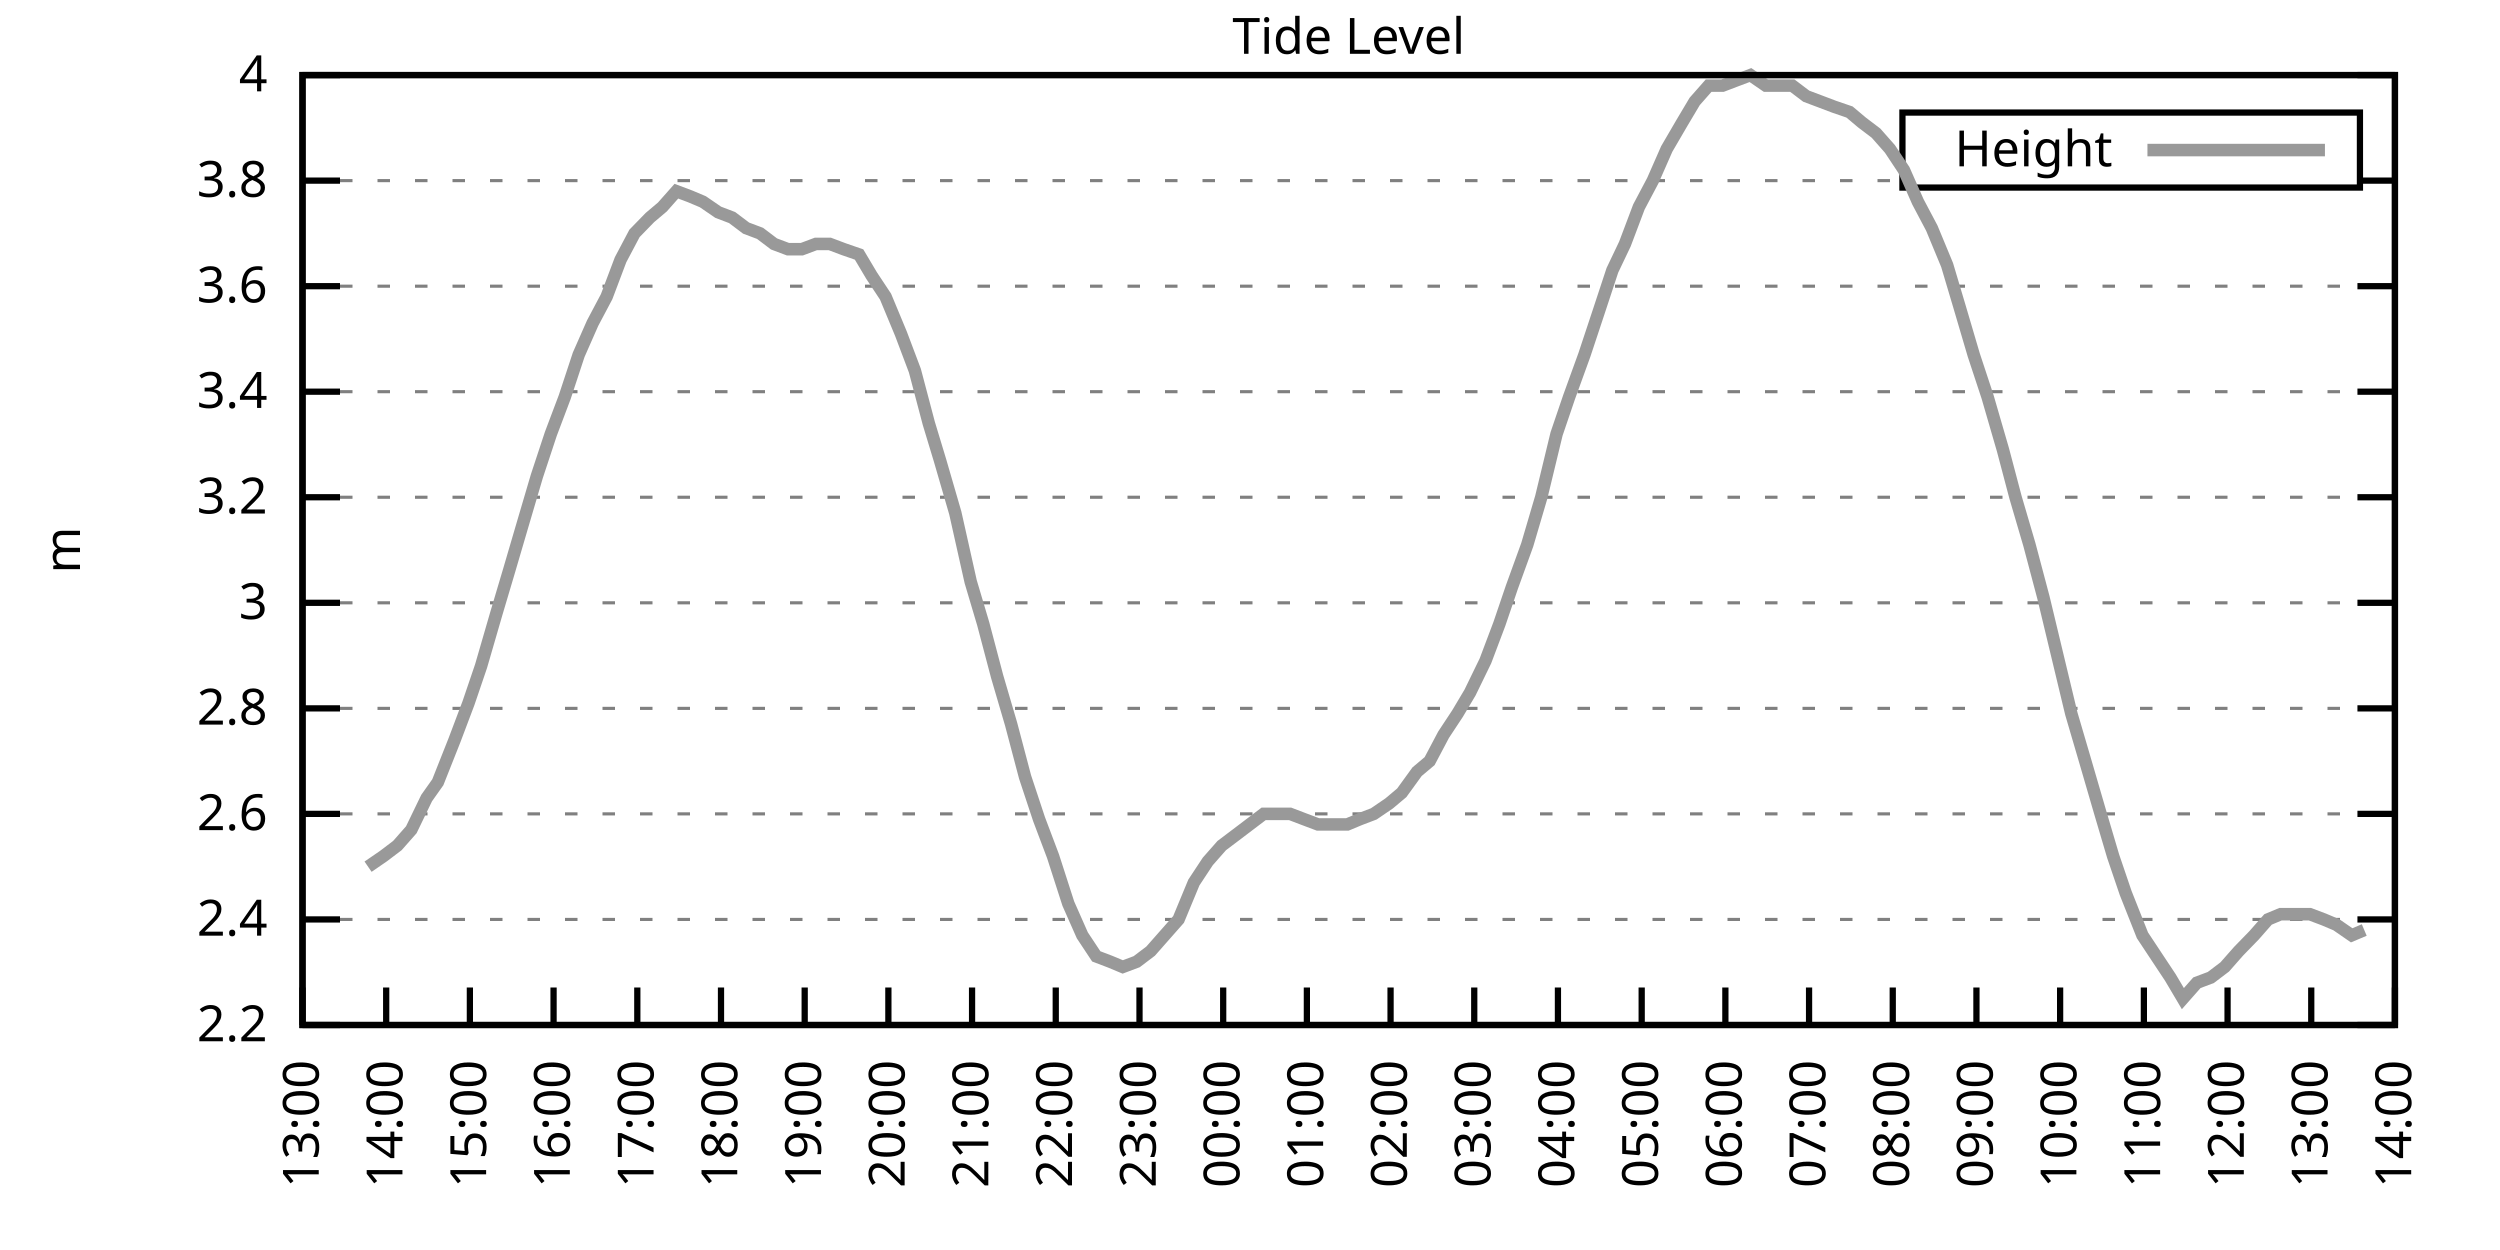
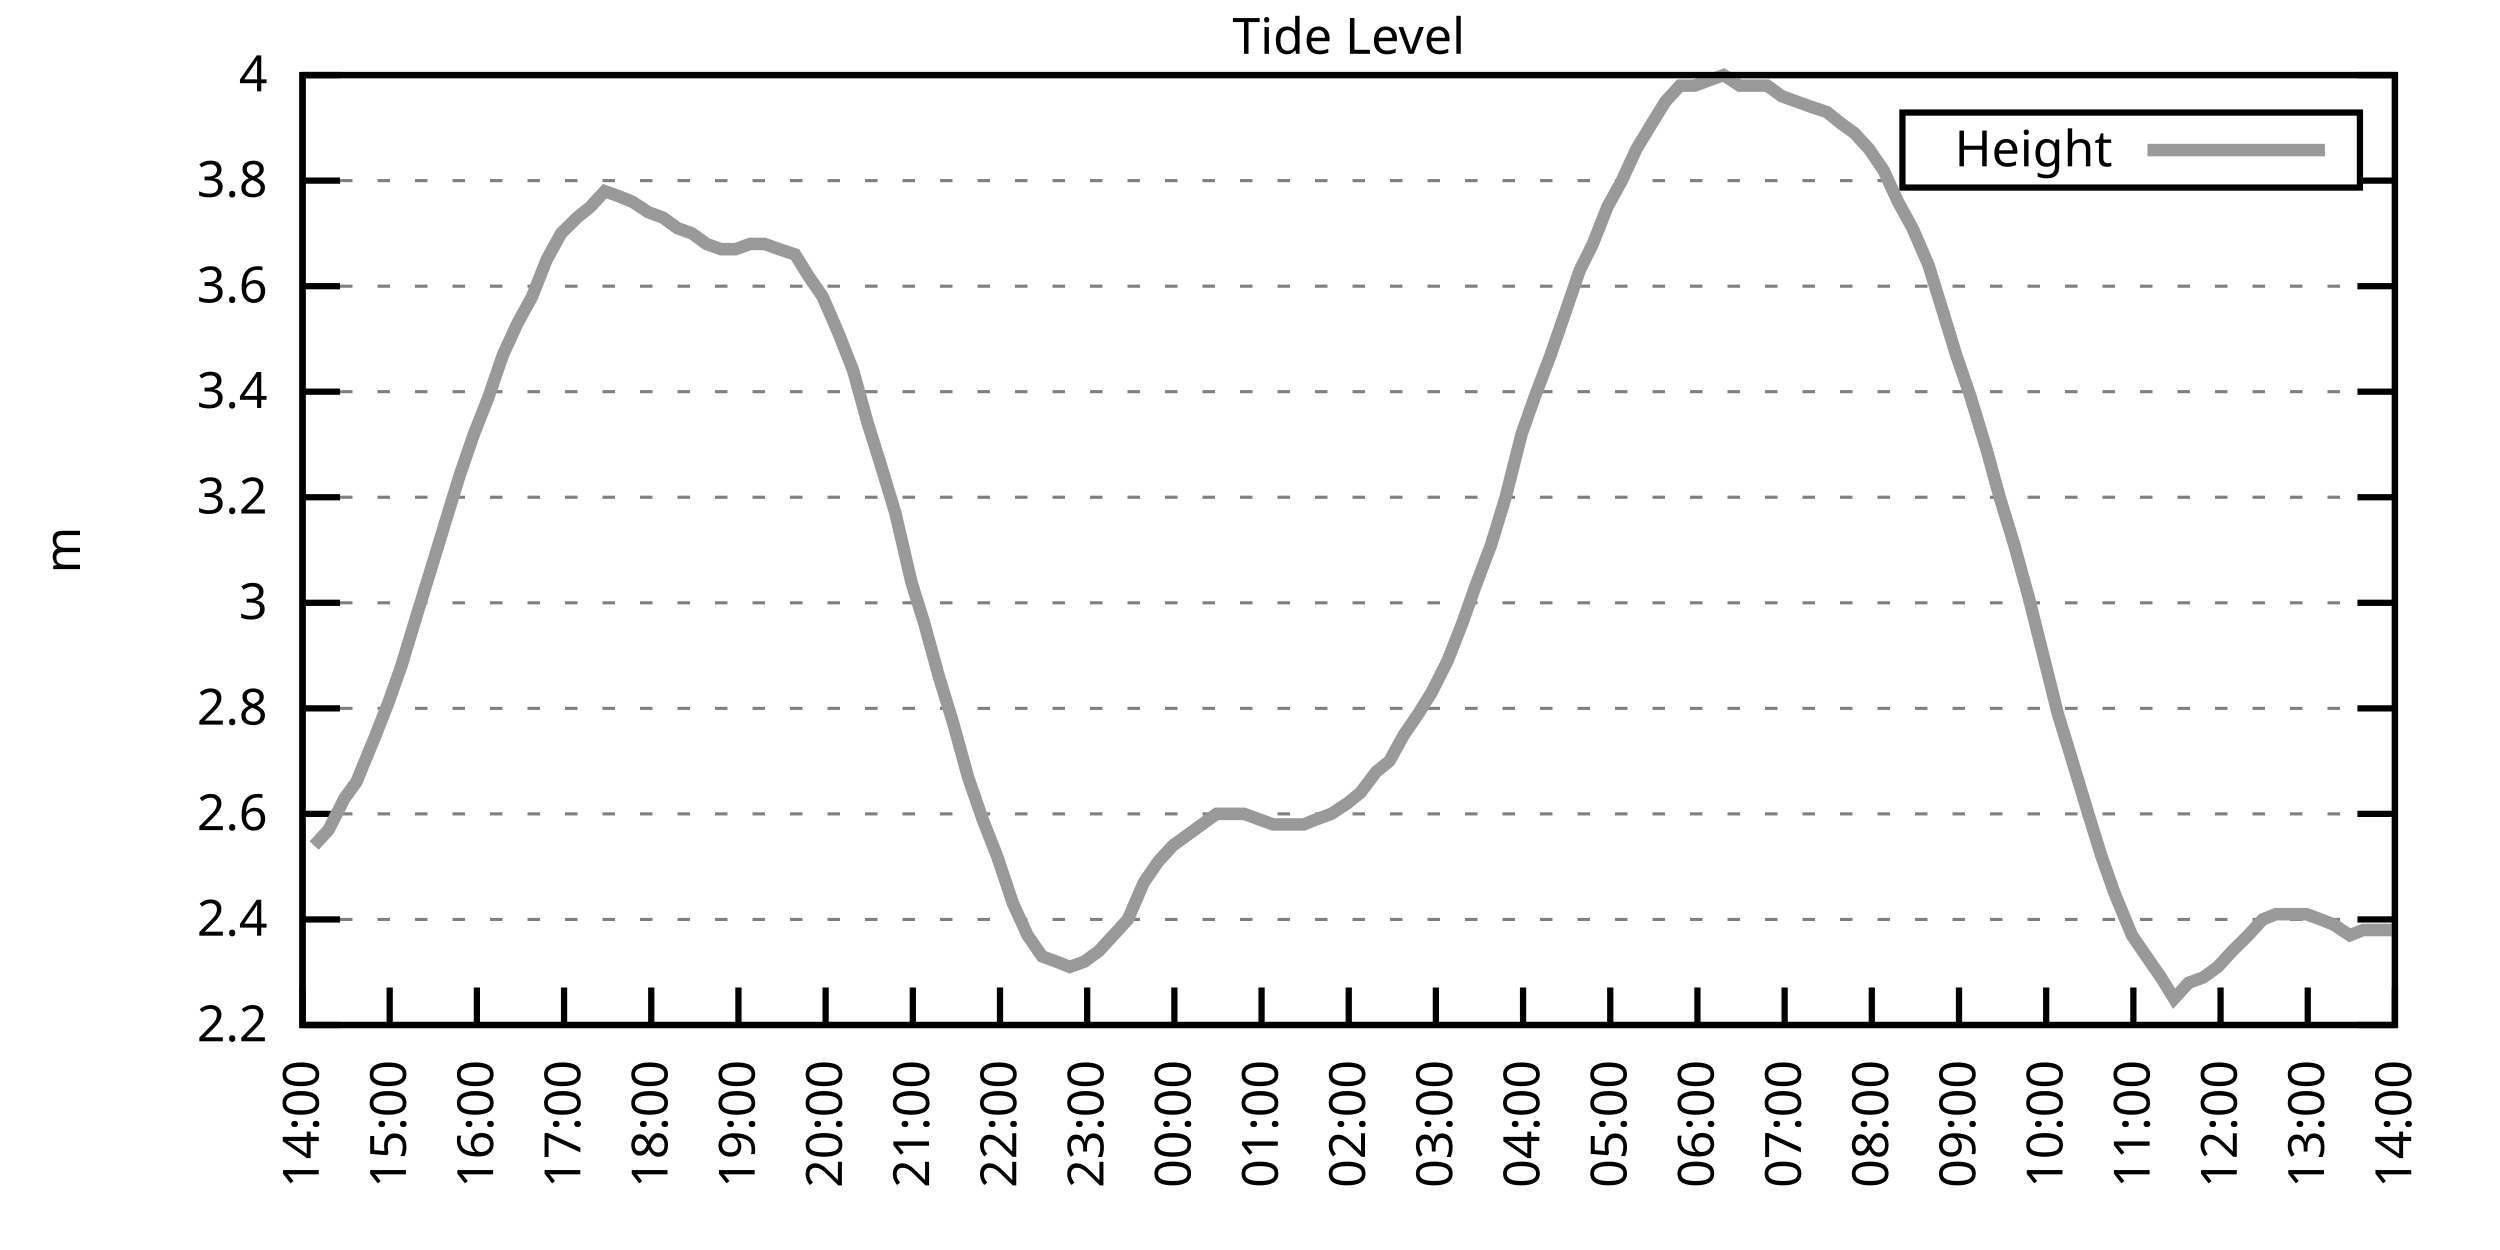
<svg xmlns="http://www.w3.org/2000/svg" xmlns:xlink="http://www.w3.org/1999/xlink" width="400" height="200" viewBox="0 0 400 200">
  <g id="gnuplot_canvas">
    <rect x="0" y="0" width="400" height="200" fill="none" />
    <defs>
      <circle id="gpDot" r="0.5" stroke-width="0.5" stroke="currentColor" />
      <path id="gpPt0" stroke-width="0.333" stroke="currentColor" d="M-1,0 h2 M0,-1 v2" />
      <path id="gpPt1" stroke-width="0.333" stroke="currentColor" d="M-1,-1 L1,1 M1,-1 L-1,1" />
      <path id="gpPt2" stroke-width="0.333" stroke="currentColor" d="M-1,0 L1,0 M0,-1 L0,1 M-1,-1 L1,1 M-1,1 L1,-1" />
      <rect id="gpPt3" stroke-width="0.333" stroke="currentColor" x="-1" y="-1" width="2" height="2" />
      <rect id="gpPt4" stroke-width="0.333" stroke="currentColor" fill="currentColor" x="-1" y="-1" width="2" height="2" />
      <circle id="gpPt5" stroke-width="0.333" stroke="currentColor" cx="0" cy="0" r="1" />
      <use xlink:href="#gpPt5" id="gpPt6" fill="currentColor" stroke="none" />
      <path id="gpPt7" stroke-width="0.333" stroke="currentColor" d="M0,-1.33 L-1.33,0.67 L1.33,0.67 z" />
      <use xlink:href="#gpPt7" id="gpPt8" fill="currentColor" stroke="none" />
      <use xlink:href="#gpPt7" id="gpPt9" stroke="currentColor" transform="rotate(180)" />
      <use xlink:href="#gpPt9" id="gpPt10" fill="currentColor" stroke="none" />
      <use xlink:href="#gpPt3" id="gpPt11" stroke="currentColor" transform="rotate(45)" />
      <use xlink:href="#gpPt11" id="gpPt12" fill="currentColor" stroke="none" />
      <path id="gpPt13" stroke-width="0.333" stroke="currentColor" d="M0,1.330 L1.265,0.411 L0.782,-1.067 L-0.782,-1.076 L-1.265,0.411 z" />
      <use xlink:href="#gpPt13" id="gpPt14" fill="currentColor" stroke="none" />
      <filter id="textbox" filterUnits="objectBoundingBox" x="0" y="0" height="1" width="1">
        <feFlood flood-color="white" flood-opacity="1" result="bgnd" />
        <feComposite in="SourceGraphic" in2="bgnd" operator="atop" />
      </filter>
      <filter id="greybox" filterUnits="objectBoundingBox" x="0" y="0" height="1" width="1">
        <feFlood flood-color="lightgrey" flood-opacity="1" result="grey" />
        <feComposite in="SourceGraphic" in2="grey" operator="atop" />
      </filter>
    </defs>
    <g fill="none" color="white" stroke="currentColor" stroke-width="1.00" stroke-linecap="butt" stroke-linejoin="miter">
</g>
    <g fill="none" color="black" stroke="currentColor" stroke-width="1.00" stroke-linecap="butt" stroke-linejoin="miter">
      <g stroke="none" shape-rendering="crispEdges">
        <polygon fill="rgb(255, 255, 255)" points="48.40,164.00 383.18,164.00 383.18,12.02 48.40,12.02 " />
      </g>
    </g>
    <g fill="none" color="black" stroke="currentColor" stroke-width="1.00" stroke-linecap="butt" stroke-linejoin="miter">
</g>
    <g fill="none" color="black" stroke="black" stroke-width="0.50" stroke-linecap="butt" stroke-linejoin="miter">
</g>
    <g fill="none" color="gray" stroke="currentColor" stroke-width="0.50" stroke-linecap="butt" stroke-linejoin="miter">
      <path stroke="gray" stroke-dasharray="2,4" class="gridline" d="M48.40,164.00 L383.19,164.00  " />
    </g>
    <g fill="none" color="gray" stroke="gray" stroke-width="1.00" stroke-linecap="butt" stroke-linejoin="miter">
</g>
    <g fill="none" color="black" stroke="currentColor" stroke-width="1.00" stroke-linecap="butt" stroke-linejoin="miter">
      <path stroke="black" d="M48.40,164.00 L54.40,164.00 M383.19,164.00 L377.19,164.00  " />
      <g transform="translate(42.80,166.60)" stroke="none" fill="black" font-family="Sans" font-size="8.00" text-anchor="end">
        <text>
          <tspan font-family="Sans"> 2.2</tspan>
        </text>
      </g>
    </g>
    <g fill="none" color="black" stroke="currentColor" stroke-width="1.00" stroke-linecap="butt" stroke-linejoin="miter">
</g>
    <g fill="none" color="black" stroke="black" stroke-width="0.50" stroke-linecap="butt" stroke-linejoin="miter">
</g>
    <g fill="none" color="gray" stroke="currentColor" stroke-width="0.50" stroke-linecap="butt" stroke-linejoin="miter">
      <path stroke="gray" stroke-dasharray="2,4" class="gridline" d="M48.40,147.11 L383.19,147.11  " />
    </g>
    <g fill="none" color="gray" stroke="gray" stroke-width="1.00" stroke-linecap="butt" stroke-linejoin="miter">
</g>
    <g fill="none" color="black" stroke="currentColor" stroke-width="1.00" stroke-linecap="butt" stroke-linejoin="miter">
      <path stroke="black" d="M48.40,147.11 L54.40,147.11 M383.19,147.11 L377.19,147.11  " />
      <g transform="translate(42.80,149.71)" stroke="none" fill="black" font-family="Sans" font-size="8.00" text-anchor="end">
        <text>
          <tspan font-family="Sans"> 2.4</tspan>
        </text>
      </g>
    </g>
    <g fill="none" color="black" stroke="currentColor" stroke-width="1.00" stroke-linecap="butt" stroke-linejoin="miter">
</g>
    <g fill="none" color="black" stroke="black" stroke-width="0.50" stroke-linecap="butt" stroke-linejoin="miter">
</g>
    <g fill="none" color="gray" stroke="currentColor" stroke-width="0.50" stroke-linecap="butt" stroke-linejoin="miter">
      <path stroke="gray" stroke-dasharray="2,4" class="gridline" d="M48.40,130.22 L383.19,130.22  " />
    </g>
    <g fill="none" color="gray" stroke="gray" stroke-width="1.00" stroke-linecap="butt" stroke-linejoin="miter">
</g>
    <g fill="none" color="black" stroke="currentColor" stroke-width="1.00" stroke-linecap="butt" stroke-linejoin="miter">
      <path stroke="black" d="M48.40,130.22 L54.40,130.22 M383.19,130.22 L377.19,130.22  " />
      <g transform="translate(42.80,132.82)" stroke="none" fill="black" font-family="Sans" font-size="8.00" text-anchor="end">
        <text>
          <tspan font-family="Sans"> 2.6</tspan>
        </text>
      </g>
    </g>
    <g fill="none" color="black" stroke="currentColor" stroke-width="1.00" stroke-linecap="butt" stroke-linejoin="miter">
</g>
    <g fill="none" color="black" stroke="black" stroke-width="0.50" stroke-linecap="butt" stroke-linejoin="miter">
</g>
    <g fill="none" color="gray" stroke="currentColor" stroke-width="0.50" stroke-linecap="butt" stroke-linejoin="miter">
      <path stroke="gray" stroke-dasharray="2,4" class="gridline" d="M48.40,113.34 L383.19,113.34  " />
    </g>
    <g fill="none" color="gray" stroke="gray" stroke-width="1.00" stroke-linecap="butt" stroke-linejoin="miter">
</g>
    <g fill="none" color="black" stroke="currentColor" stroke-width="1.00" stroke-linecap="butt" stroke-linejoin="miter">
      <path stroke="black" d="M48.40,113.34 L54.40,113.34 M383.19,113.34 L377.19,113.34  " />
      <g transform="translate(42.80,115.94)" stroke="none" fill="black" font-family="Sans" font-size="8.00" text-anchor="end">
        <text>
          <tspan font-family="Sans"> 2.8</tspan>
        </text>
      </g>
    </g>
    <g fill="none" color="black" stroke="currentColor" stroke-width="1.00" stroke-linecap="butt" stroke-linejoin="miter">
</g>
    <g fill="none" color="black" stroke="black" stroke-width="0.50" stroke-linecap="butt" stroke-linejoin="miter">
</g>
    <g fill="none" color="gray" stroke="currentColor" stroke-width="0.50" stroke-linecap="butt" stroke-linejoin="miter">
      <path stroke="gray" stroke-dasharray="2,4" class="gridline" d="M48.40,96.45 L383.19,96.45  " />
    </g>
    <g fill="none" color="gray" stroke="gray" stroke-width="1.00" stroke-linecap="butt" stroke-linejoin="miter">
</g>
    <g fill="none" color="black" stroke="currentColor" stroke-width="1.00" stroke-linecap="butt" stroke-linejoin="miter">
      <path stroke="black" d="M48.40,96.45 L54.40,96.45 M383.19,96.45 L377.19,96.45  " />
      <g transform="translate(42.80,99.05)" stroke="none" fill="black" font-family="Sans" font-size="8.00" text-anchor="end">
        <text>
          <tspan font-family="Sans"> 3</tspan>
        </text>
      </g>
    </g>
    <g fill="none" color="black" stroke="currentColor" stroke-width="1.00" stroke-linecap="butt" stroke-linejoin="miter">
</g>
    <g fill="none" color="black" stroke="black" stroke-width="0.50" stroke-linecap="butt" stroke-linejoin="miter">
</g>
    <g fill="none" color="gray" stroke="currentColor" stroke-width="0.50" stroke-linecap="butt" stroke-linejoin="miter">
      <path stroke="gray" stroke-dasharray="2,4" class="gridline" d="M48.40,79.56 L383.19,79.56  " />
    </g>
    <g fill="none" color="gray" stroke="gray" stroke-width="1.00" stroke-linecap="butt" stroke-linejoin="miter">
</g>
    <g fill="none" color="black" stroke="currentColor" stroke-width="1.00" stroke-linecap="butt" stroke-linejoin="miter">
      <path stroke="black" d="M48.40,79.56 L54.40,79.56 M383.19,79.56 L377.19,79.56  " />
      <g transform="translate(42.80,82.16)" stroke="none" fill="black" font-family="Sans" font-size="8.00" text-anchor="end">
        <text>
          <tspan font-family="Sans"> 3.2</tspan>
        </text>
      </g>
    </g>
    <g fill="none" color="black" stroke="currentColor" stroke-width="1.00" stroke-linecap="butt" stroke-linejoin="miter">
</g>
    <g fill="none" color="black" stroke="black" stroke-width="0.50" stroke-linecap="butt" stroke-linejoin="miter">
</g>
    <g fill="none" color="gray" stroke="currentColor" stroke-width="0.50" stroke-linecap="butt" stroke-linejoin="miter">
      <path stroke="gray" stroke-dasharray="2,4" class="gridline" d="M48.40,62.67 L383.19,62.67  " />
    </g>
    <g fill="none" color="gray" stroke="gray" stroke-width="1.00" stroke-linecap="butt" stroke-linejoin="miter">
</g>
    <g fill="none" color="black" stroke="currentColor" stroke-width="1.00" stroke-linecap="butt" stroke-linejoin="miter">
      <path stroke="black" d="M48.40,62.67 L54.40,62.67 M383.19,62.67 L377.19,62.67  " />
      <g transform="translate(42.80,65.27)" stroke="none" fill="black" font-family="Sans" font-size="8.00" text-anchor="end">
        <text>
          <tspan font-family="Sans"> 3.4</tspan>
        </text>
      </g>
    </g>
    <g fill="none" color="black" stroke="currentColor" stroke-width="1.00" stroke-linecap="butt" stroke-linejoin="miter">
</g>
    <g fill="none" color="black" stroke="black" stroke-width="0.50" stroke-linecap="butt" stroke-linejoin="miter">
</g>
    <g fill="none" color="gray" stroke="currentColor" stroke-width="0.50" stroke-linecap="butt" stroke-linejoin="miter">
      <path stroke="gray" stroke-dasharray="2,4" class="gridline" d="M48.40,45.79 L383.19,45.79  " />
    </g>
    <g fill="none" color="gray" stroke="gray" stroke-width="1.00" stroke-linecap="butt" stroke-linejoin="miter">
</g>
    <g fill="none" color="black" stroke="currentColor" stroke-width="1.00" stroke-linecap="butt" stroke-linejoin="miter">
      <path stroke="black" d="M48.40,45.79 L54.40,45.79 M383.19,45.79 L377.19,45.79  " />
      <g transform="translate(42.80,48.39)" stroke="none" fill="black" font-family="Sans" font-size="8.00" text-anchor="end">
        <text>
          <tspan font-family="Sans"> 3.6</tspan>
        </text>
      </g>
    </g>
    <g fill="none" color="black" stroke="currentColor" stroke-width="1.00" stroke-linecap="butt" stroke-linejoin="miter">
</g>
    <g fill="none" color="black" stroke="black" stroke-width="0.50" stroke-linecap="butt" stroke-linejoin="miter">
</g>
    <g fill="none" color="gray" stroke="currentColor" stroke-width="0.50" stroke-linecap="butt" stroke-linejoin="miter">
      <path stroke="gray" stroke-dasharray="2,4" class="gridline" d="M48.40,28.90 L304.39,28.90 M377.59,28.90 L383.19,28.90  " />
    </g>
    <g fill="none" color="gray" stroke="gray" stroke-width="1.00" stroke-linecap="butt" stroke-linejoin="miter">
</g>
    <g fill="none" color="black" stroke="currentColor" stroke-width="1.00" stroke-linecap="butt" stroke-linejoin="miter">
      <path stroke="black" d="M48.40,28.90 L54.40,28.90 M383.19,28.90 L377.19,28.90  " />
      <g transform="translate(42.80,31.50)" stroke="none" fill="black" font-family="Sans" font-size="8.00" text-anchor="end">
        <text>
          <tspan font-family="Sans"> 3.8</tspan>
        </text>
      </g>
    </g>
    <g fill="none" color="black" stroke="currentColor" stroke-width="1.00" stroke-linecap="butt" stroke-linejoin="miter">
</g>
    <g fill="none" color="black" stroke="black" stroke-width="0.50" stroke-linecap="butt" stroke-linejoin="miter">
</g>
    <g fill="none" color="gray" stroke="currentColor" stroke-width="0.50" stroke-linecap="butt" stroke-linejoin="miter">
      <path stroke="gray" stroke-dasharray="2,4" class="gridline" d="M48.40,12.01 L383.19,12.01  " />
    </g>
    <g fill="none" color="gray" stroke="gray" stroke-width="1.00" stroke-linecap="butt" stroke-linejoin="miter">
</g>
    <g fill="none" color="black" stroke="currentColor" stroke-width="1.00" stroke-linecap="butt" stroke-linejoin="miter">
      <path stroke="black" d="M48.40,12.01 L54.40,12.01 M383.19,12.01 L377.19,12.01  " />
      <g transform="translate(42.80,14.61)" stroke="none" fill="black" font-family="Sans" font-size="8.00" text-anchor="end">
        <text>
          <tspan font-family="Sans"> 4</tspan>
        </text>
      </g>
    </g>
    <g fill="none" color="black" stroke="currentColor" stroke-width="1.00" stroke-linecap="butt" stroke-linejoin="miter">
      <path stroke="black" d="M48.40,164.00 L48.40,158.00  " />
      <g transform="translate(51.00,169.60) rotate(270.00)" stroke="none" fill="black" font-family="Sans" font-size="8.00" text-anchor="end">
        <text>
-           <tspan font-family="Sans">13:00</tspan>
-         </text>
-       </g>
-     </g>
-     <g fill="none" color="black" stroke="currentColor" stroke-width="1.00" stroke-linecap="butt" stroke-linejoin="miter">
-       <path stroke="black" d="M61.79,164.00 L61.79,158.00  " />
-       <g transform="translate(64.39,169.60) rotate(270.00)" stroke="none" fill="black" font-family="Sans" font-size="8.00" text-anchor="end">
-         <text>
          <tspan font-family="Sans">14:00</tspan>
        </text>
      </g>
    </g>
    <g fill="none" color="black" stroke="currentColor" stroke-width="1.00" stroke-linecap="butt" stroke-linejoin="miter">
-       <path stroke="black" d="M75.18,164.00 L75.18,158.00  " />
-       <g transform="translate(77.78,169.60) rotate(270.00)" stroke="none" fill="black" font-family="Sans" font-size="8.00" text-anchor="end">
+       <path stroke="black" d="M62.35,164.00 L62.35,158.00  " />
+       <g transform="translate(64.95,169.60) rotate(270.00)" stroke="none" fill="black" font-family="Sans" font-size="8.00" text-anchor="end">
        <text>
          <tspan font-family="Sans">15:00</tspan>
        </text>
      </g>
    </g>
    <g fill="none" color="black" stroke="currentColor" stroke-width="1.00" stroke-linecap="butt" stroke-linejoin="miter">
-       <path stroke="black" d="M88.57,164.00 L88.57,158.00  " />
-       <g transform="translate(91.17,169.60) rotate(270.00)" stroke="none" fill="black" font-family="Sans" font-size="8.00" text-anchor="end">
+       <path stroke="black" d="M76.30,164.00 L76.30,158.00  " />
+       <g transform="translate(78.90,169.60) rotate(270.00)" stroke="none" fill="black" font-family="Sans" font-size="8.00" text-anchor="end">
        <text>
          <tspan font-family="Sans">16:00</tspan>
        </text>
      </g>
    </g>
    <g fill="none" color="black" stroke="currentColor" stroke-width="1.00" stroke-linecap="butt" stroke-linejoin="miter">
-       <path stroke="black" d="M101.97,164.00 L101.97,158.00  " />
-       <g transform="translate(104.57,169.60) rotate(270.00)" stroke="none" fill="black" font-family="Sans" font-size="8.00" text-anchor="end">
+       <path stroke="black" d="M90.25,164.00 L90.25,158.00  " />
+       <g transform="translate(92.85,169.60) rotate(270.00)" stroke="none" fill="black" font-family="Sans" font-size="8.00" text-anchor="end">
        <text>
          <tspan font-family="Sans">17:00</tspan>
        </text>
      </g>
    </g>
    <g fill="none" color="black" stroke="currentColor" stroke-width="1.00" stroke-linecap="butt" stroke-linejoin="miter">
-       <path stroke="black" d="M115.36,164.00 L115.36,158.00  " />
-       <g transform="translate(117.96,169.60) rotate(270.00)" stroke="none" fill="black" font-family="Sans" font-size="8.00" text-anchor="end">
+       <path stroke="black" d="M104.20,164.00 L104.20,158.00  " />
+       <g transform="translate(106.80,169.60) rotate(270.00)" stroke="none" fill="black" font-family="Sans" font-size="8.00" text-anchor="end">
        <text>
          <tspan font-family="Sans">18:00</tspan>
        </text>
      </g>
    </g>
    <g fill="none" color="black" stroke="currentColor" stroke-width="1.00" stroke-linecap="butt" stroke-linejoin="miter">
-       <path stroke="black" d="M128.75,164.00 L128.75,158.00  " />
-       <g transform="translate(131.35,169.60) rotate(270.00)" stroke="none" fill="black" font-family="Sans" font-size="8.00" text-anchor="end">
+       <path stroke="black" d="M118.15,164.00 L118.15,158.00  " />
+       <g transform="translate(120.75,169.60) rotate(270.00)" stroke="none" fill="black" font-family="Sans" font-size="8.00" text-anchor="end">
        <text>
          <tspan font-family="Sans">19:00</tspan>
        </text>
      </g>
    </g>
    <g fill="none" color="black" stroke="currentColor" stroke-width="1.00" stroke-linecap="butt" stroke-linejoin="miter">
-       <path stroke="black" d="M142.14,164.00 L142.14,158.00  " />
-       <g transform="translate(144.74,169.60) rotate(270.00)" stroke="none" fill="black" font-family="Sans" font-size="8.00" text-anchor="end">
+       <path stroke="black" d="M132.10,164.00 L132.10,158.00  " />
+       <g transform="translate(134.70,169.60) rotate(270.00)" stroke="none" fill="black" font-family="Sans" font-size="8.00" text-anchor="end">
        <text>
          <tspan font-family="Sans">20:00</tspan>
        </text>
      </g>
    </g>
    <g fill="none" color="black" stroke="currentColor" stroke-width="1.00" stroke-linecap="butt" stroke-linejoin="miter">
-       <path stroke="black" d="M155.53,164.00 L155.53,158.00  " />
-       <g transform="translate(158.13,169.60) rotate(270.00)" stroke="none" fill="black" font-family="Sans" font-size="8.00" text-anchor="end">
+       <path stroke="black" d="M146.05,164.00 L146.05,158.00  " />
+       <g transform="translate(148.65,169.60) rotate(270.00)" stroke="none" fill="black" font-family="Sans" font-size="8.00" text-anchor="end">
        <text>
          <tspan font-family="Sans">21:00</tspan>
        </text>
      </g>
    </g>
    <g fill="none" color="black" stroke="currentColor" stroke-width="1.00" stroke-linecap="butt" stroke-linejoin="miter">
-       <path stroke="black" d="M168.92,164.00 L168.92,158.00  " />
-       <g transform="translate(171.52,169.60) rotate(270.00)" stroke="none" fill="black" font-family="Sans" font-size="8.00" text-anchor="end">
+       <path stroke="black" d="M160.00,164.00 L160.00,158.00  " />
+       <g transform="translate(162.60,169.60) rotate(270.00)" stroke="none" fill="black" font-family="Sans" font-size="8.00" text-anchor="end">
        <text>
          <tspan font-family="Sans">22:00</tspan>
        </text>
      </g>
    </g>
    <g fill="none" color="black" stroke="currentColor" stroke-width="1.00" stroke-linecap="butt" stroke-linejoin="miter">
-       <path stroke="black" d="M182.32,164.00 L182.32,158.00  " />
-       <g transform="translate(184.92,169.60) rotate(270.00)" stroke="none" fill="black" font-family="Sans" font-size="8.00" text-anchor="end">
+       <path stroke="black" d="M173.95,164.00 L173.95,158.00  " />
+       <g transform="translate(176.55,169.60) rotate(270.00)" stroke="none" fill="black" font-family="Sans" font-size="8.00" text-anchor="end">
        <text>
          <tspan font-family="Sans">23:00</tspan>
        </text>
      </g>
    </g>
    <g fill="none" color="black" stroke="currentColor" stroke-width="1.00" stroke-linecap="butt" stroke-linejoin="miter">
-       <path stroke="black" d="M195.71,164.00 L195.71,158.00  " />
-       <g transform="translate(198.31,169.60) rotate(270.00)" stroke="none" fill="black" font-family="Sans" font-size="8.00" text-anchor="end">
+       <path stroke="black" d="M187.90,164.00 L187.90,158.00  " />
+       <g transform="translate(190.50,169.60) rotate(270.00)" stroke="none" fill="black" font-family="Sans" font-size="8.00" text-anchor="end">
        <text>
          <tspan font-family="Sans">00:00</tspan>
        </text>
      </g>
    </g>
    <g fill="none" color="black" stroke="currentColor" stroke-width="1.00" stroke-linecap="butt" stroke-linejoin="miter">
-       <path stroke="black" d="M209.10,164.00 L209.10,158.00  " />
-       <g transform="translate(211.70,169.60) rotate(270.00)" stroke="none" fill="black" font-family="Sans" font-size="8.00" text-anchor="end">
+       <path stroke="black" d="M201.85,164.00 L201.85,158.00  " />
+       <g transform="translate(204.45,169.60) rotate(270.00)" stroke="none" fill="black" font-family="Sans" font-size="8.00" text-anchor="end">
        <text>
          <tspan font-family="Sans">01:00</tspan>
        </text>
      </g>
    </g>
    <g fill="none" color="black" stroke="currentColor" stroke-width="1.00" stroke-linecap="butt" stroke-linejoin="miter">
-       <path stroke="black" d="M222.49,164.00 L222.49,158.00  " />
-       <g transform="translate(225.09,169.60) rotate(270.00)" stroke="none" fill="black" font-family="Sans" font-size="8.00" text-anchor="end">
+       <path stroke="black" d="M215.80,164.00 L215.80,158.00  " />
+       <g transform="translate(218.40,169.60) rotate(270.00)" stroke="none" fill="black" font-family="Sans" font-size="8.00" text-anchor="end">
        <text>
          <tspan font-family="Sans">02:00</tspan>
        </text>
      </g>
    </g>
    <g fill="none" color="black" stroke="currentColor" stroke-width="1.00" stroke-linecap="butt" stroke-linejoin="miter">
-       <path stroke="black" d="M235.88,164.00 L235.88,158.00  " />
-       <g transform="translate(238.48,169.60) rotate(270.00)" stroke="none" fill="black" font-family="Sans" font-size="8.00" text-anchor="end">
+       <path stroke="black" d="M229.74,164.00 L229.74,158.00  " />
+       <g transform="translate(232.34,169.60) rotate(270.00)" stroke="none" fill="black" font-family="Sans" font-size="8.00" text-anchor="end">
        <text>
          <tspan font-family="Sans">03:00</tspan>
        </text>
      </g>
    </g>
    <g fill="none" color="black" stroke="currentColor" stroke-width="1.00" stroke-linecap="butt" stroke-linejoin="miter">
-       <path stroke="black" d="M249.27,164.00 L249.27,158.00  " />
-       <g transform="translate(251.87,169.60) rotate(270.00)" stroke="none" fill="black" font-family="Sans" font-size="8.00" text-anchor="end">
+       <path stroke="black" d="M243.69,164.00 L243.69,158.00  " />
+       <g transform="translate(246.29,169.60) rotate(270.00)" stroke="none" fill="black" font-family="Sans" font-size="8.00" text-anchor="end">
        <text>
          <tspan font-family="Sans">04:00</tspan>
        </text>
      </g>
    </g>
    <g fill="none" color="black" stroke="currentColor" stroke-width="1.00" stroke-linecap="butt" stroke-linejoin="miter">
-       <path stroke="black" d="M262.67,164.00 L262.67,158.00  " />
-       <g transform="translate(265.27,169.60) rotate(270.00)" stroke="none" fill="black" font-family="Sans" font-size="8.00" text-anchor="end">
+       <path stroke="black" d="M257.64,164.00 L257.64,158.00  " />
+       <g transform="translate(260.24,169.60) rotate(270.00)" stroke="none" fill="black" font-family="Sans" font-size="8.00" text-anchor="end">
        <text>
          <tspan font-family="Sans">05:00</tspan>
        </text>
      </g>
    </g>
    <g fill="none" color="black" stroke="currentColor" stroke-width="1.00" stroke-linecap="butt" stroke-linejoin="miter">
-       <path stroke="black" d="M276.06,164.00 L276.06,158.00  " />
-       <g transform="translate(278.66,169.60) rotate(270.00)" stroke="none" fill="black" font-family="Sans" font-size="8.00" text-anchor="end">
+       <path stroke="black" d="M271.59,164.00 L271.59,158.00  " />
+       <g transform="translate(274.19,169.60) rotate(270.00)" stroke="none" fill="black" font-family="Sans" font-size="8.00" text-anchor="end">
        <text>
          <tspan font-family="Sans">06:00</tspan>
        </text>
      </g>
    </g>
    <g fill="none" color="black" stroke="currentColor" stroke-width="1.00" stroke-linecap="butt" stroke-linejoin="miter">
-       <path stroke="black" d="M289.45,164.00 L289.45,158.00  " />
-       <g transform="translate(292.05,169.60) rotate(270.00)" stroke="none" fill="black" font-family="Sans" font-size="8.00" text-anchor="end">
+       <path stroke="black" d="M285.54,164.00 L285.54,158.00  " />
+       <g transform="translate(288.14,169.60) rotate(270.00)" stroke="none" fill="black" font-family="Sans" font-size="8.00" text-anchor="end">
        <text>
          <tspan font-family="Sans">07:00</tspan>
        </text>
      </g>
    </g>
    <g fill="none" color="black" stroke="currentColor" stroke-width="1.00" stroke-linecap="butt" stroke-linejoin="miter">
-       <path stroke="black" d="M302.84,164.00 L302.84,158.00  " />
-       <g transform="translate(305.44,169.60) rotate(270.00)" stroke="none" fill="black" font-family="Sans" font-size="8.00" text-anchor="end">
+       <path stroke="black" d="M299.49,164.00 L299.49,158.00  " />
+       <g transform="translate(302.09,169.60) rotate(270.00)" stroke="none" fill="black" font-family="Sans" font-size="8.00" text-anchor="end">
        <text>
          <tspan font-family="Sans">08:00</tspan>
        </text>
      </g>
    </g>
    <g fill="none" color="black" stroke="currentColor" stroke-width="1.00" stroke-linecap="butt" stroke-linejoin="miter">
-       <path stroke="black" d="M316.23,164.00 L316.23,158.00  " />
-       <g transform="translate(318.83,169.60) rotate(270.00)" stroke="none" fill="black" font-family="Sans" font-size="8.00" text-anchor="end">
+       <path stroke="black" d="M313.44,164.00 L313.44,158.00  " />
+       <g transform="translate(316.04,169.60) rotate(270.00)" stroke="none" fill="black" font-family="Sans" font-size="8.00" text-anchor="end">
        <text>
          <tspan font-family="Sans">09:00</tspan>
        </text>
      </g>
    </g>
    <g fill="none" color="black" stroke="currentColor" stroke-width="1.00" stroke-linecap="butt" stroke-linejoin="miter">
-       <path stroke="black" d="M329.62,164.00 L329.62,158.00  " />
-       <g transform="translate(332.22,169.60) rotate(270.00)" stroke="none" fill="black" font-family="Sans" font-size="8.00" text-anchor="end">
+       <path stroke="black" d="M327.39,164.00 L327.39,158.00  " />
+       <g transform="translate(329.99,169.60) rotate(270.00)" stroke="none" fill="black" font-family="Sans" font-size="8.00" text-anchor="end">
        <text>
          <tspan font-family="Sans">10:00</tspan>
        </text>
      </g>
    </g>
    <g fill="none" color="black" stroke="currentColor" stroke-width="1.00" stroke-linecap="butt" stroke-linejoin="miter">
-       <path stroke="black" d="M343.02,164.00 L343.02,158.00  " />
-       <g transform="translate(345.62,169.60) rotate(270.00)" stroke="none" fill="black" font-family="Sans" font-size="8.00" text-anchor="end">
+       <path stroke="black" d="M341.34,164.00 L341.34,158.00  " />
+       <g transform="translate(343.94,169.60) rotate(270.00)" stroke="none" fill="black" font-family="Sans" font-size="8.00" text-anchor="end">
        <text>
          <tspan font-family="Sans">11:00</tspan>
        </text>
      </g>
    </g>
    <g fill="none" color="black" stroke="currentColor" stroke-width="1.00" stroke-linecap="butt" stroke-linejoin="miter">
-       <path stroke="black" d="M356.41,164.00 L356.41,158.00  " />
-       <g transform="translate(359.01,169.60) rotate(270.00)" stroke="none" fill="black" font-family="Sans" font-size="8.00" text-anchor="end">
+       <path stroke="black" d="M355.29,164.00 L355.29,158.00  " />
+       <g transform="translate(357.89,169.60) rotate(270.00)" stroke="none" fill="black" font-family="Sans" font-size="8.00" text-anchor="end">
        <text>
          <tspan font-family="Sans">12:00</tspan>
        </text>
      </g>
    </g>
    <g fill="none" color="black" stroke="currentColor" stroke-width="1.00" stroke-linecap="butt" stroke-linejoin="miter">
-       <path stroke="black" d="M369.80,164.00 L369.80,158.00  " />
-       <g transform="translate(372.40,169.60) rotate(270.00)" stroke="none" fill="black" font-family="Sans" font-size="8.00" text-anchor="end">
+       <path stroke="black" d="M369.24,164.00 L369.24,158.00  " />
+       <g transform="translate(371.84,169.60) rotate(270.00)" stroke="none" fill="black" font-family="Sans" font-size="8.00" text-anchor="end">
        <text>
          <tspan font-family="Sans">13:00</tspan>
        </text>
      </g>
    </g>
    <g fill="none" color="black" stroke="currentColor" stroke-width="1.00" stroke-linecap="butt" stroke-linejoin="miter">
      <path stroke="black" d="M383.19,164.00 L383.19,158.00  " />
      <g transform="translate(385.79,169.60) rotate(270.00)" stroke="none" fill="black" font-family="Sans" font-size="8.00" text-anchor="end">
        <text>
          <tspan font-family="Sans">14:00</tspan>
        </text>
      </g>
    </g>
    <g fill="none" color="black" stroke="currentColor" stroke-width="1.00" stroke-linecap="butt" stroke-linejoin="miter">
</g>
    <g fill="none" color="black" stroke="currentColor" stroke-width="1.00" stroke-linecap="butt" stroke-linejoin="miter">
      <path stroke="black" d="M48.40,12.01 L48.40,164.00 L383.19,164.00 L383.19,12.01 L48.40,12.01 Z  " />
    </g>
    <g fill="none" color="black" stroke="currentColor" stroke-width="1.00" stroke-linecap="butt" stroke-linejoin="miter">
</g>
    <g fill="none" color="black" stroke="currentColor" stroke-width="1.00" stroke-linecap="butt" stroke-linejoin="miter">
      <path stroke="black" d="M304.39,30.01 L304.39,18.01 L377.59,18.01 L377.59,30.01 L304.39,30.01 Z  " />
    </g>
    <g id="Tide_level_plot_1">
      <g fill="none" color="white" stroke="black" stroke-width="2.00" stroke-linecap="butt" stroke-linejoin="miter">
</g>
      <g fill="none" color="black" stroke="currentColor" stroke-width="2.00" stroke-linecap="butt" stroke-linejoin="miter">
        <g transform="translate(337.99,26.61)" stroke="none" fill="black" font-family="Sans" font-size="8.00" text-anchor="end">
          <text>
            <tspan font-family="Sans">Height</tspan>
          </text>
        </g>
      </g>
      <g fill="none" color="black" stroke="currentColor" stroke-width="2.00" stroke-linecap="butt" stroke-linejoin="miter">
-         <path stroke="rgb(153, 153, 153)" d="M343.59,24.01 L371.99,24.01 M58.89,138.67 L61.35,136.98 L63.58,135.29 L65.81,132.76 L68.26,127.69 L70.05,125.16   L72.73,118.40 L74.96,112.49 L76.97,106.58 L79.42,98.14 L81.43,91.38 L83.66,83.78 L85.90,76.18 L88.13,69.43   L90.36,63.52 L92.59,56.76 L94.82,51.70 L97.06,47.47 L99.29,41.56 L101.52,37.34 L103.98,34.81 L105.98,33.12   L108.22,30.59 L110.45,31.43 L112.46,32.28 L114.91,33.96 L117.14,34.81 L119.38,36.50 L121.61,37.34 L123.84,39.03   L126.07,39.87 L128.30,39.87 L130.54,39.03 L132.77,39.03 L135.00,39.87 L137.45,40.72 L139.46,44.10 L141.69,47.47   L144.15,53.39 L146.38,59.30 L148.61,67.74 L150.40,73.65 L152.85,82.09 L155.31,93.07 L157.32,99.83 L159.55,108.27   L161.78,115.87 L164.01,124.31 L166.25,131.07 L168.48,136.98 L170.93,144.58 L173.17,149.65 L175.40,153.02 L177.63,153.87   L179.64,154.71 L181.87,153.87 L184.10,152.18 L186.33,149.65 L188.57,147.11 L191.02,141.20 L193.25,137.82 L195.48,135.29   L197.72,133.60 L199.95,131.91 L202.18,130.22 L204.41,130.22 L206.42,130.22 L208.65,131.07 L210.88,131.91 L212.89,131.91   L215.57,131.91 L217.58,131.07 L219.81,130.22 L222.27,128.54 L224.28,126.85 L226.73,123.47 L228.74,121.78 L230.97,117.56   L233.20,114.18 L235.21,110.80 L237.67,105.74 L239.90,99.83 L241.91,93.92 L244.36,87.16 L246.60,79.56 L249.05,69.43   L251.06,63.52 L253.51,56.76 L255.75,50.01 L257.98,43.25 L259.99,39.03 L262.22,33.12 L264.45,28.90 L266.68,23.83   L269.14,19.61 L271.15,16.23 L273.38,13.70 L275.61,13.70 L277.84,12.85 L280.07,12.01 L282.53,13.70 L284.54,13.70   L286.77,13.70 L289.00,15.39 L291.23,16.23 L293.47,17.08 L295.92,17.92 L297.93,19.61 L300.16,21.30 L302.39,23.83   L304.63,27.21 L306.86,32.28 L309.09,36.50 L311.54,42.41 L313.55,49.16 L315.79,56.76 L318.02,63.52 L320.47,71.96   L322.48,79.56 L324.71,87.16 L326.95,95.60 L329.18,104.89 L331.41,114.18 L333.64,121.78 L336.10,130.22 L338.10,136.98   L340.11,142.89 L342.79,149.65 L345.02,153.02 L347.26,156.40 L349.26,159.78 L351.50,157.24 L353.73,156.40 L355.96,154.71   L358.19,152.18 L360.65,149.65 L362.88,147.11 L364.89,146.27 L366.90,146.27 L369.58,146.27 L371.81,147.11 L373.82,147.96   L376.27,149.65 L378.28,148.80  " />
+         <path stroke="rgb(153, 153, 153)" d="M343.59,24.01 L371.99,24.01 M50.26,135.29 L52.58,132.76 L55.14,127.69 L57.00,125.16 L59.79,118.40 L62.12,112.49   L64.21,106.58 L66.77,98.14 L68.86,91.38 L71.18,83.78 L73.51,76.18 L75.83,69.43 L78.16,63.52 L80.48,56.76   L82.81,51.70 L85.13,47.47 L87.46,41.56 L89.78,37.34 L92.34,34.81 L94.43,33.12 L96.76,30.59 L99.08,31.43   L101.18,32.28 L103.73,33.96 L106.06,34.81 L108.38,36.50 L110.71,37.34 L113.03,39.03 L115.36,39.87 L117.68,39.87   L120.01,39.03 L122.33,39.03 L124.66,39.87 L127.22,40.72 L129.31,44.10 L131.63,47.47 L134.19,53.39 L136.51,59.30   L138.84,67.74 L140.70,73.65 L143.26,82.09 L145.81,93.07 L147.91,99.83 L150.23,108.27 L152.56,115.87 L154.88,124.31   L157.21,131.07 L159.53,136.98 L162.09,144.58 L164.41,149.65 L166.74,153.02 L169.06,153.87 L171.16,154.71 L173.48,153.87   L175.81,152.18 L178.13,149.65 L180.46,147.11 L183.01,141.20 L185.34,137.82 L187.66,135.29 L189.99,133.60 L192.31,131.91   L194.64,130.22 L196.96,130.22 L199.06,130.22 L201.38,131.07 L203.71,131.91 L205.80,131.91 L208.59,131.91 L210.68,131.07   L213.01,130.22 L215.56,128.54 L217.65,126.85 L220.21,123.47 L222.30,121.78 L224.63,117.56 L226.95,114.18 L229.05,110.80   L231.60,105.74 L233.93,99.83 L236.02,93.92 L238.58,87.16 L240.90,79.56 L243.46,69.43 L245.55,63.52 L248.11,56.76   L250.44,50.01 L252.76,43.25 L254.85,39.03 L257.18,33.12 L259.50,28.90 L261.83,23.83 L264.39,19.61 L266.48,16.23   L268.80,13.70 L271.13,13.70 L273.45,12.85 L275.78,12.01 L278.34,13.70 L280.43,13.70 L282.75,13.70 L285.08,15.39   L287.40,16.23 L289.73,17.08 L292.29,17.92 L294.38,19.61 L296.70,21.30 L299.03,23.83 L301.35,27.21 L303.68,32.28   L306.00,36.50 L308.56,42.41 L310.65,49.16 L312.98,56.76 L315.30,63.52 L317.86,71.96 L319.95,79.56 L322.28,87.16   L324.60,95.60 L326.93,104.89 L329.25,114.18 L331.58,121.78 L334.13,130.22 L336.23,136.98 L338.32,142.89 L341.11,149.65   L343.43,153.02 L345.76,156.40 L347.85,159.78 L350.18,157.24 L352.50,156.40 L354.83,154.71 L357.15,152.18 L359.71,149.65   L362.03,147.11 L364.13,146.27 L366.22,146.27 L369.01,146.27 L371.33,147.11 L373.43,147.96 L375.98,149.65 L378.08,148.80   L380.40,148.80 L382.96,148.80  " />
      </g>
    </g>
    <g fill="none" color="black" stroke="currentColor" stroke-width="2.00" stroke-linecap="butt" stroke-linejoin="miter">
</g>
    <g fill="none" color="black" stroke="black" stroke-width="1.00" stroke-linecap="butt" stroke-linejoin="miter">
</g>
    <g fill="none" color="black" stroke="currentColor" stroke-width="1.00" stroke-linecap="butt" stroke-linejoin="miter">
      <path stroke="black" d="M48.40,12.01 L48.40,164.00 L383.19,164.00 L383.19,12.01 L48.40,12.01 Z  " />
      <g transform="translate(12.80,88.01) rotate(270.00)" stroke="none" fill="black" font-family="Sans" font-size="8.00" text-anchor="middle">
        <text>
          <tspan font-family="Sans">m</tspan>
        </text>
      </g>
    </g>
    <g fill="none" color="black" stroke="currentColor" stroke-width="1.00" stroke-linecap="butt" stroke-linejoin="miter">
</g>
    <g fill="none" color="black" stroke="currentColor" stroke-width="1.00" stroke-linecap="butt" stroke-linejoin="miter">
      <g transform="translate(215.79,8.61)" stroke="none" fill="black" font-family="Sans" font-size="8.00" text-anchor="middle">
        <text>
          <tspan font-family="Sans">Tide Level</tspan>
        </text>
      </g>
    </g>
    <g fill="none" color="black" stroke="currentColor" stroke-width="1.00" stroke-linecap="butt" stroke-linejoin="miter">
</g>
  </g>
</svg>
